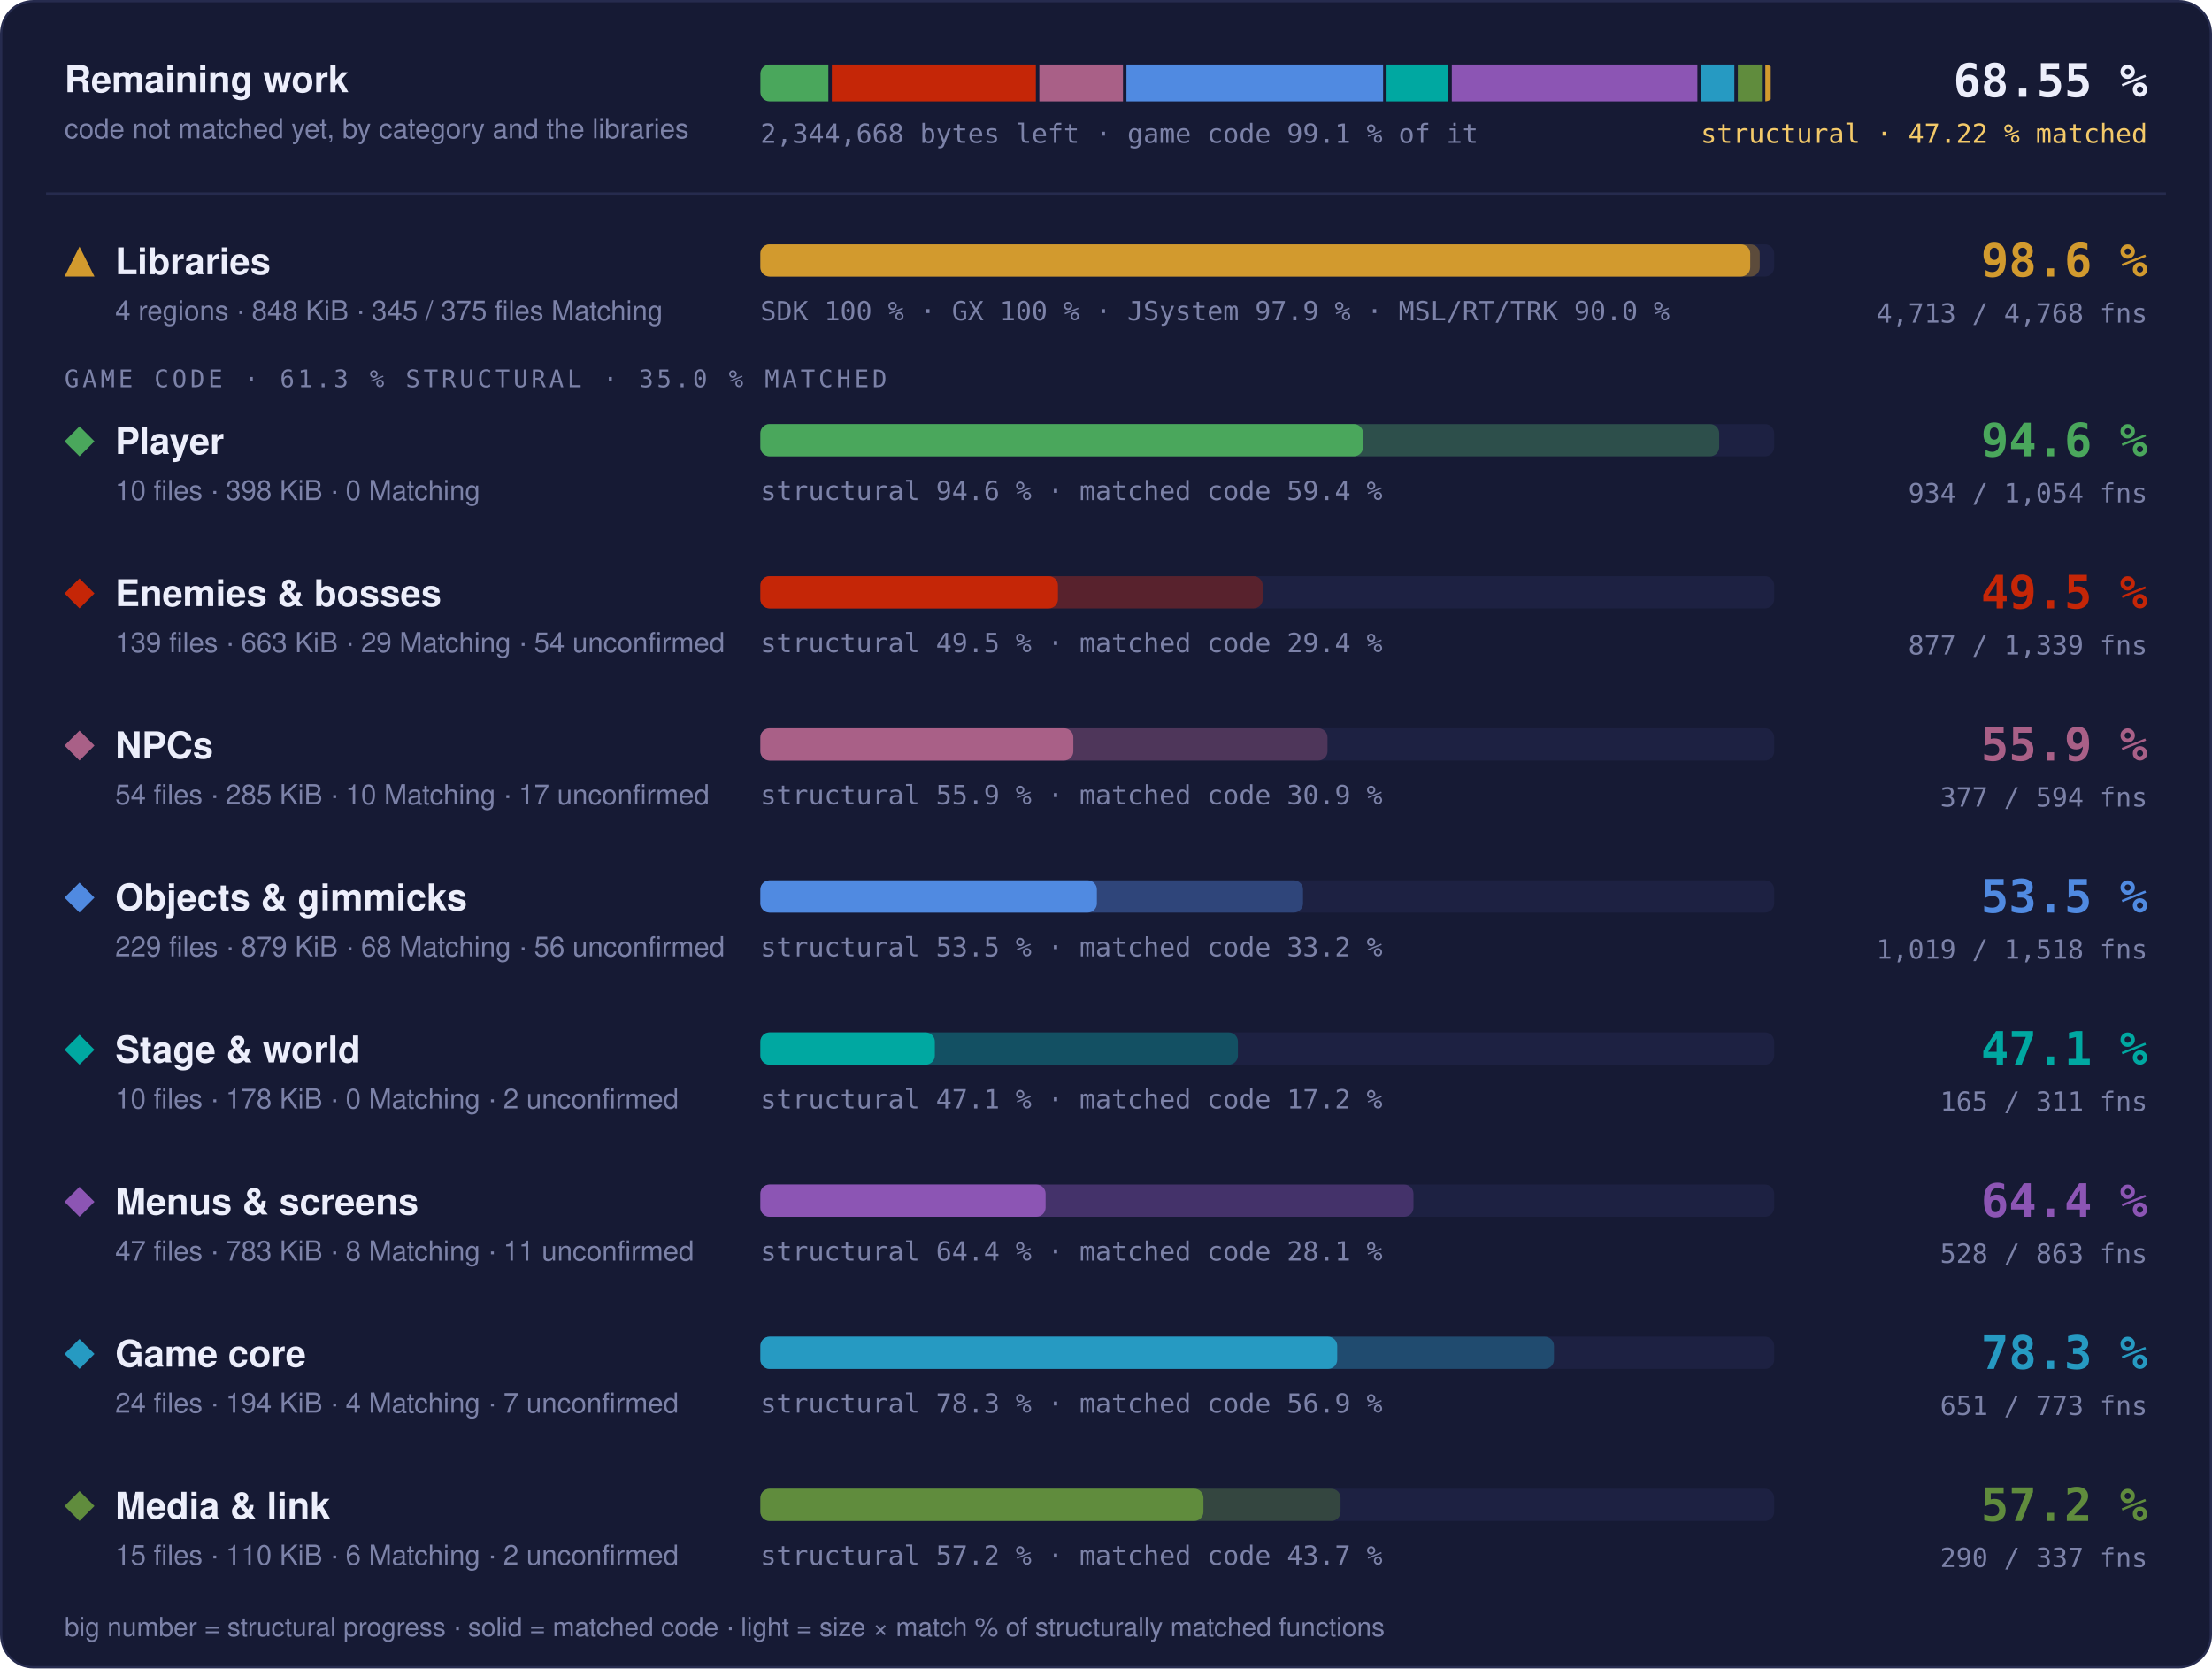
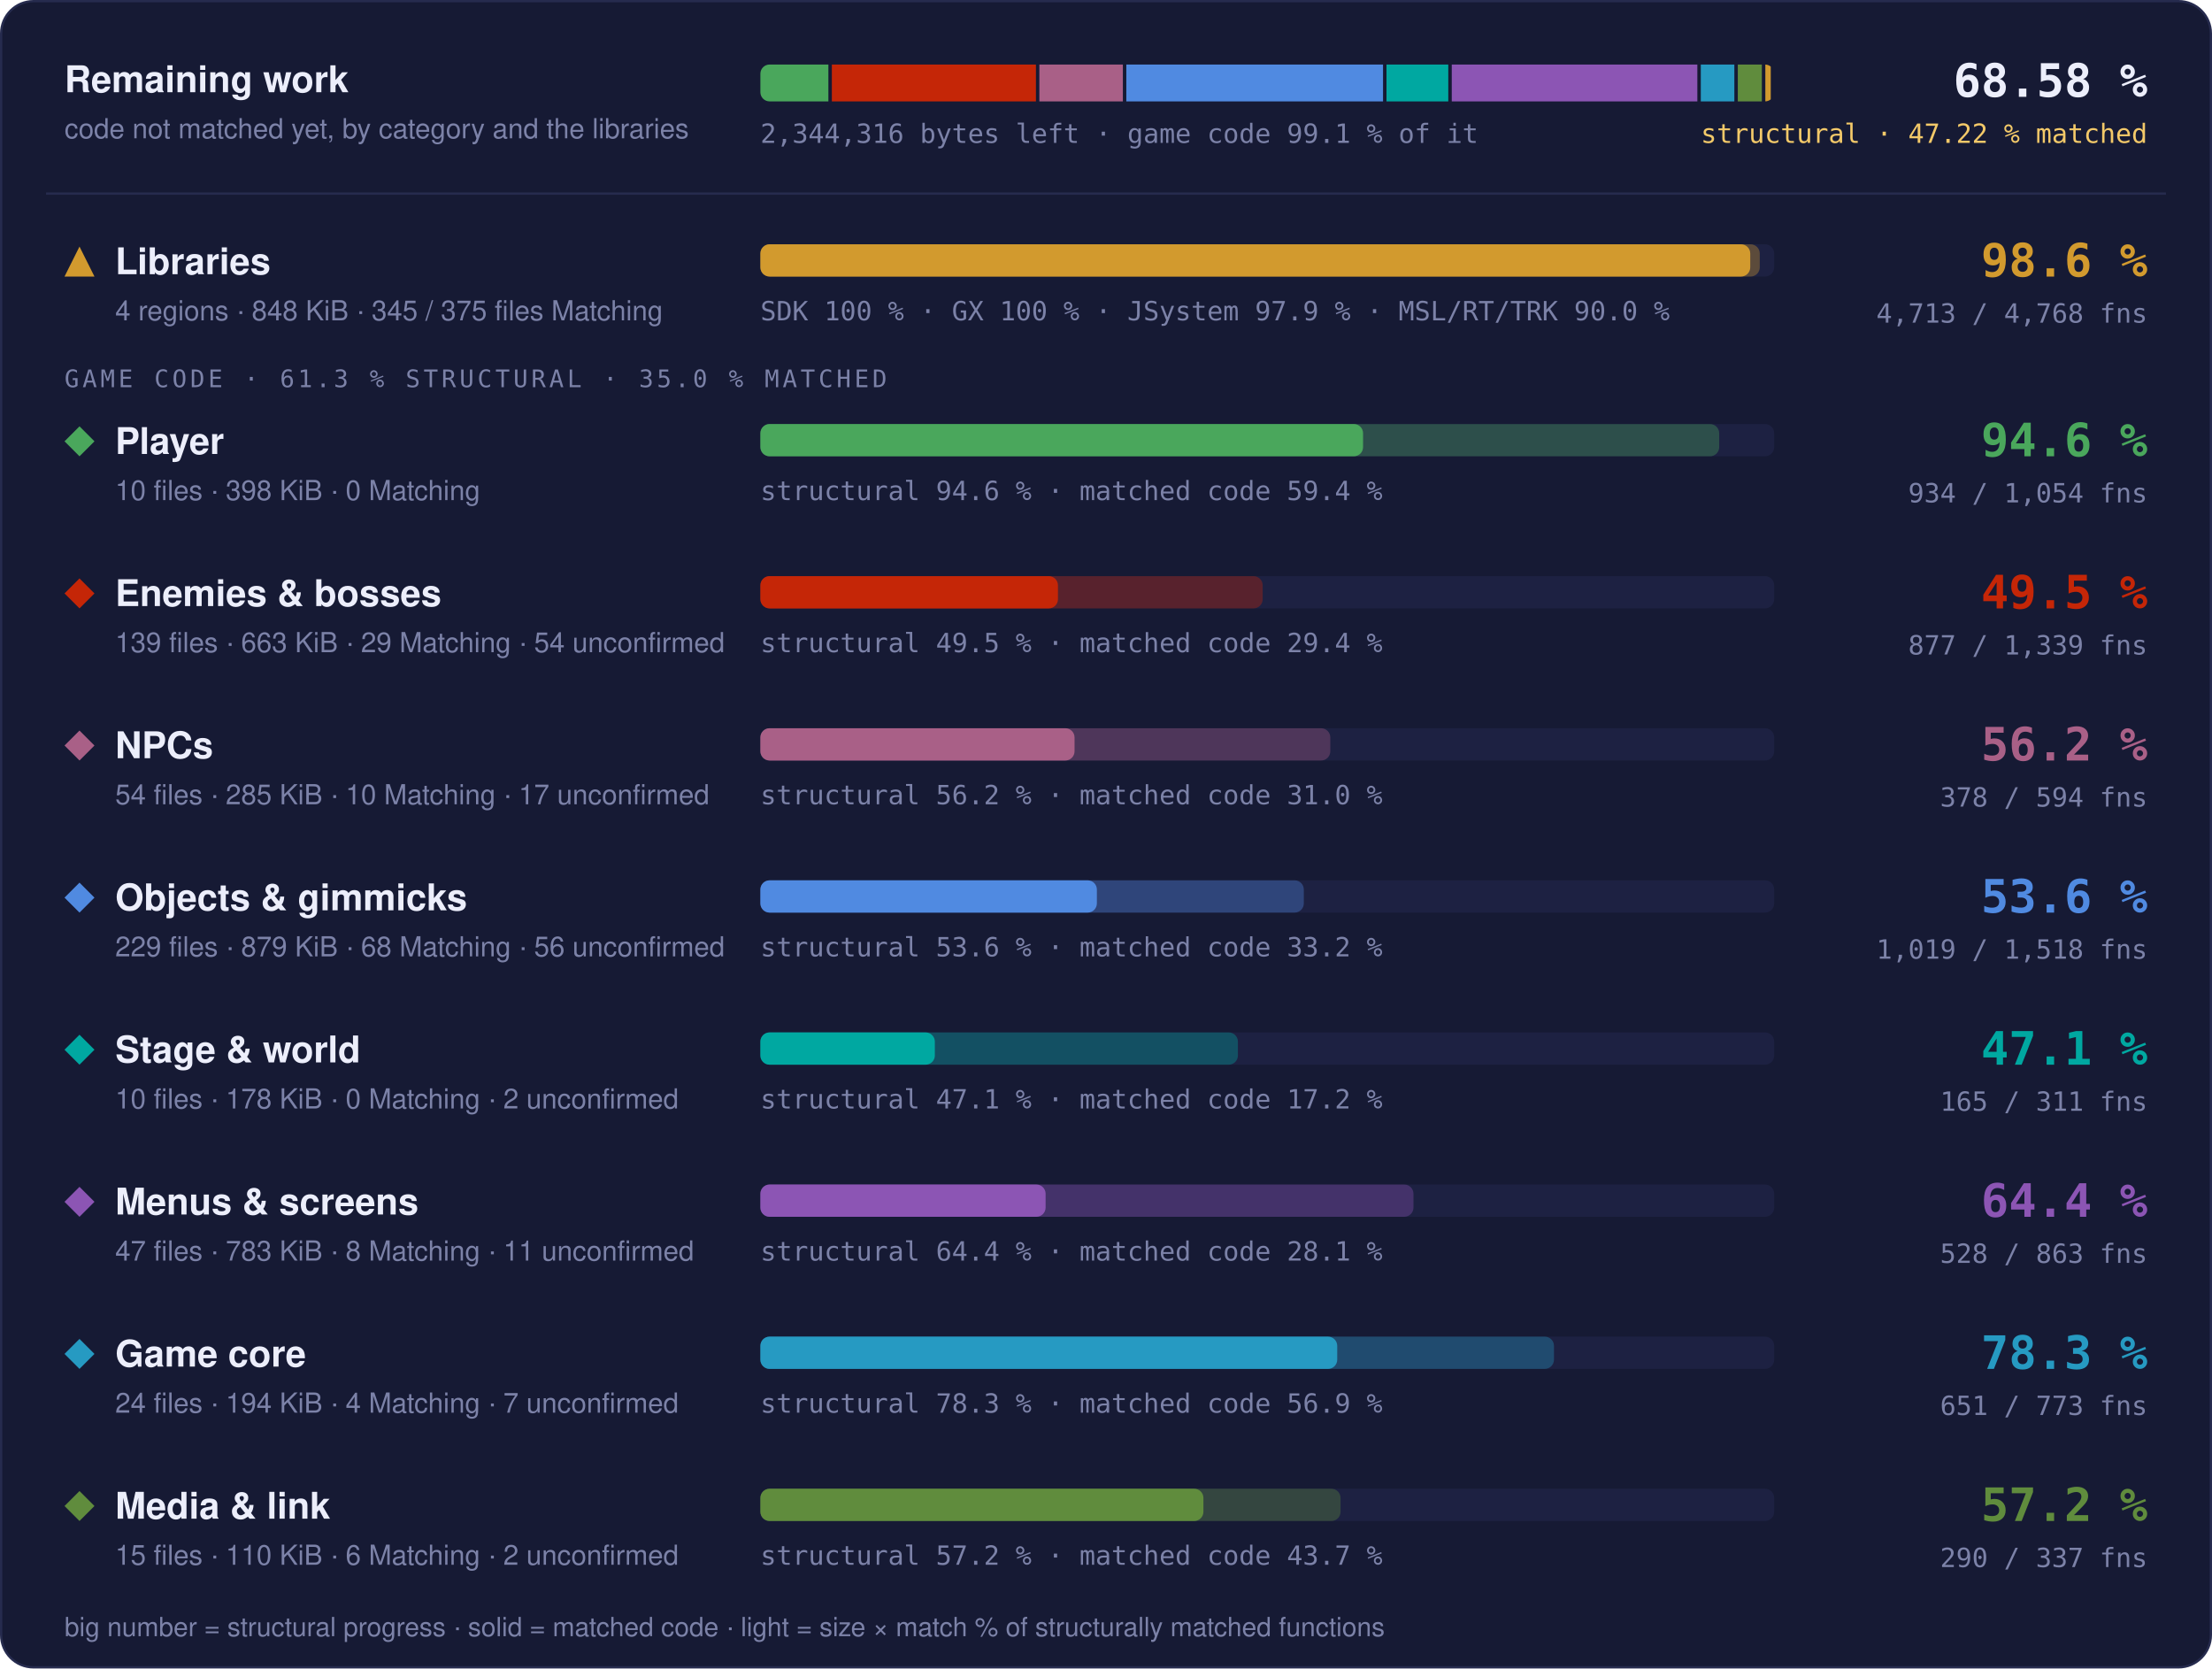
- <svg xmlns="http://www.w3.org/2000/svg" width="960" height="724" viewBox="0 0 960 724" role="img" aria-label="Progress overview: Libraries 98.6 % structural, 97.6 % matched code, 4713 of 4768 functions; Player 94.6 % structural, 59.4 % matched code, 934 of 1054 functions; Enemies &amp; bosses 49.5 % structural, 29.4 % matched code, 877 of 1339 functions; NPCs 55.9 % structural, 30.9 % matched code, 377 of 594 functions; Objects &amp; gimmicks 53.5 % structural, 33.2 % matched code, 1019 of 1518 functions; Stage &amp; world 47.1 % structural, 17.2 % matched code, 165 of 311 functions; Menus &amp; screens 64.4 % structural, 28.1 % matched code, 528 of 863 functions; Game core 78.3 % structural, 56.9 % matched code, 651 of 773 functions; Media &amp; link 57.2 % structural, 43.7 % matched code, 290 of 337 functions">
+ <svg xmlns="http://www.w3.org/2000/svg" width="960" height="724" viewBox="0 0 960 724" role="img" aria-label="Progress overview: Libraries 98.6 % structural, 97.6 % matched code, 4713 of 4768 functions; Player 94.6 % structural, 59.4 % matched code, 934 of 1054 functions; Enemies &amp; bosses 49.5 % structural, 29.4 % matched code, 877 of 1339 functions; NPCs 56.2 % structural, 31.0 % matched code, 378 of 594 functions; Objects &amp; gimmicks 53.6 % structural, 33.2 % matched code, 1019 of 1518 functions; Stage &amp; world 47.1 % structural, 17.2 % matched code, 165 of 311 functions; Menus &amp; screens 64.4 % structural, 28.1 % matched code, 528 of 863 functions; Game core 78.3 % structural, 56.9 % matched code, 651 of 773 functions; Media &amp; link 57.2 % structural, 43.7 % matched code, 290 of 337 functions">
  <style>text { font-family: -apple-system, BlinkMacSystemFont, 'Segoe UI', Helvetica, Arial, sans-serif; } .mono { font-family: ui-monospace, SFMono-Regular, 'SF Mono', Menlo, Consolas, monospace; } .grow { transform-box: fill-box; transform-origin: 0 50%; animation: grow 1.4s cubic-bezier(.2,.8,.2,1) both; } @keyframes grow { from { transform: scaleX(0); } } @media (prefers-reduced-motion: reduce) { * { animation: none !important; } }</style>
  <rect x="0.5" y="0.5" width="959" height="723" rx="14" fill="#161a34" stroke="#262b4e" />
  <text x="28" y="40" font-size="16" font-weight="700" fill="#eceefb">Remaining work</text>
  <text x="28" y="60" font-size="12" fill="#7c82a8">code not matched yet, by category and the libraries</text>
  <clipPath id="rw">
    <rect x="330" y="28" width="440" height="16" rx="4" />
  </clipPath>
  <g clip-path="url(#rw)">
-     <rect class="grow" x="330.00" y="28" width="29.51" height="16" fill="#4aa75c" />
-     <rect class="grow" x="361.01" y="28" width="88.55" height="16" fill="#c52607" />
-     <rect class="grow" x="451.07" y="28" width="36.30" height="16" fill="#a96087" />
-     <rect class="grow" x="488.87" y="28" width="111.39" height="16" fill="#508ae1" />
-     <rect class="grow" x="601.76" y="28" width="26.82" height="16" fill="#00a8a1" />
-     <rect class="grow" x="630.08" y="28" width="106.57" height="16" fill="#8c55b4" />
-     <rect class="grow" x="738.15" y="28" width="14.56" height="16" fill="#269ac2" />
-     <rect class="grow" x="754.21" y="28" width="10.44" height="16" fill="#608c3d" />
+     <rect class="grow" x="330.00" y="28" width="29.52" height="16" fill="#4aa75c" />
+     <rect class="grow" x="361.02" y="28" width="88.57" height="16" fill="#c52607" />
+     <rect class="grow" x="451.08" y="28" width="36.24" height="16" fill="#a96087" />
+     <rect class="grow" x="488.82" y="28" width="111.41" height="16" fill="#508ae1" />
+     <rect class="grow" x="601.73" y="28" width="26.82" height="16" fill="#00a8a1" />
+     <rect class="grow" x="630.06" y="28" width="106.58" height="16" fill="#8c55b4" />
+     <rect class="grow" x="738.14" y="28" width="14.56" height="16" fill="#269ac2" />
+     <rect class="grow" x="754.20" y="28" width="10.44" height="16" fill="#608c3d" />
    <rect class="grow" x="766.15" y="28" width="2.35" height="16" fill="#d29a2e" />
  </g>
-   <text x="330" y="62" class="mono" font-size="11.5" fill="#7c82a8">2,344,668 bytes left · game code 99.1 % of it</text>
-   <text x="932" y="42" text-anchor="end" class="mono" font-size="20" font-weight="700" fill="#eceefb">68.55 %</text>
+   <text x="330" y="62" class="mono" font-size="11.5" fill="#7c82a8">2,344,316 bytes left · game code 99.1 % of it</text>
+   <text x="932" y="42" text-anchor="end" class="mono" font-size="20" font-weight="700" fill="#eceefb">68.58 %</text>
  <text x="932" y="62" text-anchor="end" class="mono" font-size="11.5" fill="#f3c969">structural · 47.22 % matched</text>
  <line x1="20" x2="940" y1="84" y2="84" stroke="#262b4e" />
  <g fill="#d29a2e">
    <path d="M34.5 107L41 120L28 120Z" />
  </g>
  <text x="50" y="119" font-size="16" font-weight="700" fill="#eceefb">Libraries</text>
  <text x="50" y="139" font-size="12" fill="#7c82a8">4 regions · 848 KiB · 345 / 375 files Matching</text>
  <rect x="330" y="106" width="440" height="14" rx="4" fill="#1d2142" />
  <rect class="grow" style="animation-delay:0.0s" x="330" y="106" width="433.73" height="14" rx="4" fill="#d29a2e" fill-opacity="0.35" />
  <rect class="grow" style="animation-delay:0.0s" x="330" y="106" width="429.60" height="14" rx="4" fill="#d29a2e" />
  <text x="330" y="139" class="mono" font-size="11.5" fill="#7c82a8">SDK 100 % · GX 100 % · JSystem 97.9 % · MSL/RT/TRK 90.0 %</text>
  <text x="932" y="120" text-anchor="end" class="mono" font-size="20" font-weight="700" fill="#d29a2e">98.6 %</text>
  <text x="932" y="140" text-anchor="end" class="mono" font-size="11.5" fill="#7c82a8">4,713 / 4,768 fns</text>
  <text x="28" y="168" class="mono" font-size="10.5" letter-spacing="0.14em" fill="#7c82a8">GAME CODE · 61.3 % STRUCTURAL · 35.0 % MATCHED</text>
  <g fill="#4aa75c">
    <path d="M34.5 185L41 191.5L34.5 198L28 191.5Z" />
  </g>
  <text x="50" y="197" font-size="16" font-weight="700" fill="#eceefb">Player</text>
  <text x="50" y="217" font-size="12" fill="#7c82a8">10 files · 398 KiB · 0 Matching</text>
  <rect x="330" y="184" width="440" height="14" rx="4" fill="#1d2142" />
  <rect class="grow" style="animation-delay:0.1s" x="330" y="184" width="416.13" height="14" rx="4" fill="#4aa75c" fill-opacity="0.35" />
  <rect class="grow" style="animation-delay:0.1s" x="330" y="184" width="261.57" height="14" rx="4" fill="#4aa75c" />
  <text x="330" y="217" class="mono" font-size="11.5" fill="#7c82a8">structural 94.6 % · matched code 59.4 %</text>
  <text x="932" y="198" text-anchor="end" class="mono" font-size="20" font-weight="700" fill="#4aa75c">94.6 %</text>
  <text x="932" y="218" text-anchor="end" class="mono" font-size="11.5" fill="#7c82a8">934 / 1,054 fns</text>
  <g fill="#c52607">
    <path d="M34.5 251L41 257.5L34.5 264L28 257.5Z" />
  </g>
  <text x="50" y="263" font-size="16" font-weight="700" fill="#eceefb">Enemies &amp; bosses</text>
  <text x="50" y="283" font-size="12" fill="#7c82a8">139 files · 663 KiB · 29 Matching · 54 unconfirmed</text>
  <rect x="330" y="250" width="440" height="14" rx="4" fill="#1d2142" />
  <rect class="grow" style="animation-delay:0.2s" x="330" y="250" width="218.00" height="14" rx="4" fill="#c52607" fill-opacity="0.35" />
  <rect class="grow" style="animation-delay:0.2s" x="330" y="250" width="129.15" height="14" rx="4" fill="#c52607" />
  <text x="330" y="283" class="mono" font-size="11.5" fill="#7c82a8">structural 49.5 % · matched code 29.4 %</text>
  <text x="932" y="264" text-anchor="end" class="mono" font-size="20" font-weight="700" fill="#c52607">49.5 %</text>
  <text x="932" y="284" text-anchor="end" class="mono" font-size="11.5" fill="#7c82a8">877 / 1,339 fns</text>
  <g fill="#a96087">
    <path d="M34.5 317L41 323.5L34.5 330L28 323.5Z" />
  </g>
  <text x="50" y="329" font-size="16" font-weight="700" fill="#eceefb">NPCs</text>
  <text x="50" y="349" font-size="12" fill="#7c82a8">54 files · 285 KiB · 10 Matching · 17 unconfirmed</text>
  <rect x="330" y="316" width="440" height="14" rx="4" fill="#1d2142" />
-   <rect class="grow" style="animation-delay:0.3s" x="330" y="316" width="246.13" height="14" rx="4" fill="#a96087" fill-opacity="0.35" />
-   <rect class="grow" style="animation-delay:0.3s" x="330" y="316" width="135.82" height="14" rx="4" fill="#a96087" />
-   <text x="330" y="349" class="mono" font-size="11.5" fill="#7c82a8">structural 55.9 % · matched code 30.9 %</text>
-   <text x="932" y="330" text-anchor="end" class="mono" font-size="20" font-weight="700" fill="#a96087">55.9 %</text>
-   <text x="932" y="350" text-anchor="end" class="mono" font-size="11.5" fill="#7c82a8">377 / 594 fns</text>
+   <rect class="grow" style="animation-delay:0.3s" x="330" y="316" width="247.35" height="14" rx="4" fill="#a96087" fill-opacity="0.35" />
+   <rect class="grow" style="animation-delay:0.3s" x="330" y="316" width="136.35" height="14" rx="4" fill="#a96087" />
+   <text x="330" y="349" class="mono" font-size="11.5" fill="#7c82a8">structural 56.2 % · matched code 31.0 %</text>
+   <text x="932" y="330" text-anchor="end" class="mono" font-size="20" font-weight="700" fill="#a96087">56.2 %</text>
+   <text x="932" y="350" text-anchor="end" class="mono" font-size="11.5" fill="#7c82a8">378 / 594 fns</text>
  <g fill="#508ae1">
    <path d="M34.5 383L41 389.5L34.5 396L28 389.5Z" />
  </g>
  <text x="50" y="395" font-size="16" font-weight="700" fill="#eceefb">Objects &amp; gimmicks</text>
  <text x="50" y="415" font-size="12" fill="#7c82a8">229 files · 879 KiB · 68 Matching · 56 unconfirmed</text>
  <rect x="330" y="382" width="440" height="14" rx="4" fill="#1d2142" />
-   <rect class="grow" style="animation-delay:0.4s" x="330" y="382" width="235.51" height="14" rx="4" fill="#508ae1" fill-opacity="0.35" />
+   <rect class="grow" style="animation-delay:0.4s" x="330" y="382" width="235.85" height="14" rx="4" fill="#508ae1" fill-opacity="0.35" />
  <rect class="grow" style="animation-delay:0.4s" x="330" y="382" width="146.04" height="14" rx="4" fill="#508ae1" />
-   <text x="330" y="415" class="mono" font-size="11.5" fill="#7c82a8">structural 53.5 % · matched code 33.2 %</text>
-   <text x="932" y="396" text-anchor="end" class="mono" font-size="20" font-weight="700" fill="#508ae1">53.5 %</text>
+   <text x="330" y="415" class="mono" font-size="11.5" fill="#7c82a8">structural 53.6 % · matched code 33.2 %</text>
+   <text x="932" y="396" text-anchor="end" class="mono" font-size="20" font-weight="700" fill="#508ae1">53.6 %</text>
  <text x="932" y="416" text-anchor="end" class="mono" font-size="11.5" fill="#7c82a8">1,019 / 1,518 fns</text>
  <g fill="#00a8a1">
    <path d="M34.5 449L41 455.5L34.5 462L28 455.5Z" />
  </g>
  <text x="50" y="461" font-size="16" font-weight="700" fill="#eceefb">Stage &amp; world</text>
  <text x="50" y="481" font-size="12" fill="#7c82a8">10 files · 178 KiB · 0 Matching · 2 unconfirmed</text>
  <rect x="330" y="448" width="440" height="14" rx="4" fill="#1d2142" />
  <rect class="grow" style="animation-delay:0.5s" x="330" y="448" width="207.25" height="14" rx="4" fill="#00a8a1" fill-opacity="0.35" />
  <rect class="grow" style="animation-delay:0.5s" x="330" y="448" width="75.72" height="14" rx="4" fill="#00a8a1" />
  <text x="330" y="481" class="mono" font-size="11.5" fill="#7c82a8">structural 47.1 % · matched code 17.2 %</text>
  <text x="932" y="462" text-anchor="end" class="mono" font-size="20" font-weight="700" fill="#00a8a1">47.1 %</text>
  <text x="932" y="482" text-anchor="end" class="mono" font-size="11.5" fill="#7c82a8">165 / 311 fns</text>
  <g fill="#8c55b4">
    <path d="M34.5 515L41 521.5L34.5 528L28 521.5Z" />
  </g>
  <text x="50" y="527" font-size="16" font-weight="700" fill="#eceefb">Menus &amp; screens</text>
  <text x="50" y="547" font-size="12" fill="#7c82a8">47 files · 783 KiB · 8 Matching · 11 unconfirmed</text>
  <rect x="330" y="514" width="440" height="14" rx="4" fill="#1d2142" />
  <rect class="grow" style="animation-delay:0.6s" x="330" y="514" width="283.44" height="14" rx="4" fill="#8c55b4" fill-opacity="0.35" />
  <rect class="grow" style="animation-delay:0.6s" x="330" y="514" width="123.79" height="14" rx="4" fill="#8c55b4" />
  <text x="330" y="547" class="mono" font-size="11.5" fill="#7c82a8">structural 64.4 % · matched code 28.1 %</text>
  <text x="932" y="528" text-anchor="end" class="mono" font-size="20" font-weight="700" fill="#8c55b4">64.4 %</text>
  <text x="932" y="548" text-anchor="end" class="mono" font-size="11.5" fill="#7c82a8">528 / 863 fns</text>
  <g fill="#269ac2">
    <path d="M34.5 581L41 587.5L34.5 594L28 587.5Z" />
  </g>
  <text x="50" y="593" font-size="16" font-weight="700" fill="#eceefb">Game core</text>
  <text x="50" y="613" font-size="12" fill="#7c82a8">24 files · 194 KiB · 4 Matching · 7 unconfirmed</text>
  <rect x="330" y="580" width="440" height="14" rx="4" fill="#1d2142" />
  <rect class="grow" style="animation-delay:0.7s" x="330" y="580" width="344.42" height="14" rx="4" fill="#269ac2" fill-opacity="0.35" />
  <rect class="grow" style="animation-delay:0.7s" x="330" y="580" width="250.35" height="14" rx="4" fill="#269ac2" />
  <text x="330" y="613" class="mono" font-size="11.5" fill="#7c82a8">structural 78.3 % · matched code 56.9 %</text>
  <text x="932" y="594" text-anchor="end" class="mono" font-size="20" font-weight="700" fill="#269ac2">78.3 %</text>
  <text x="932" y="614" text-anchor="end" class="mono" font-size="11.5" fill="#7c82a8">651 / 773 fns</text>
  <g fill="#608c3d">
    <path d="M34.5 647L41 653.5L34.5 660L28 653.5Z" />
  </g>
  <text x="50" y="659" font-size="16" font-weight="700" fill="#eceefb">Media &amp; link</text>
  <text x="50" y="679" font-size="12" fill="#7c82a8">15 files · 110 KiB · 6 Matching · 2 unconfirmed</text>
  <rect x="330" y="646" width="440" height="14" rx="4" fill="#1d2142" />
  <rect class="grow" style="animation-delay:0.8s" x="330" y="646" width="251.80" height="14" rx="4" fill="#608c3d" fill-opacity="0.35" />
  <rect class="grow" style="animation-delay:0.8s" x="330" y="646" width="192.28" height="14" rx="4" fill="#608c3d" />
  <text x="330" y="679" class="mono" font-size="11.5" fill="#7c82a8">structural 57.2 % · matched code 43.7 %</text>
  <text x="932" y="660" text-anchor="end" class="mono" font-size="20" font-weight="700" fill="#608c3d">57.2 %</text>
  <text x="932" y="680" text-anchor="end" class="mono" font-size="11.5" fill="#7c82a8">290 / 337 fns</text>
  <text x="28" y="710" font-size="11.5" fill="#7c82a8">big number = structural progress · solid = matched code · light = size × match % of structurally matched functions</text>
</svg>
